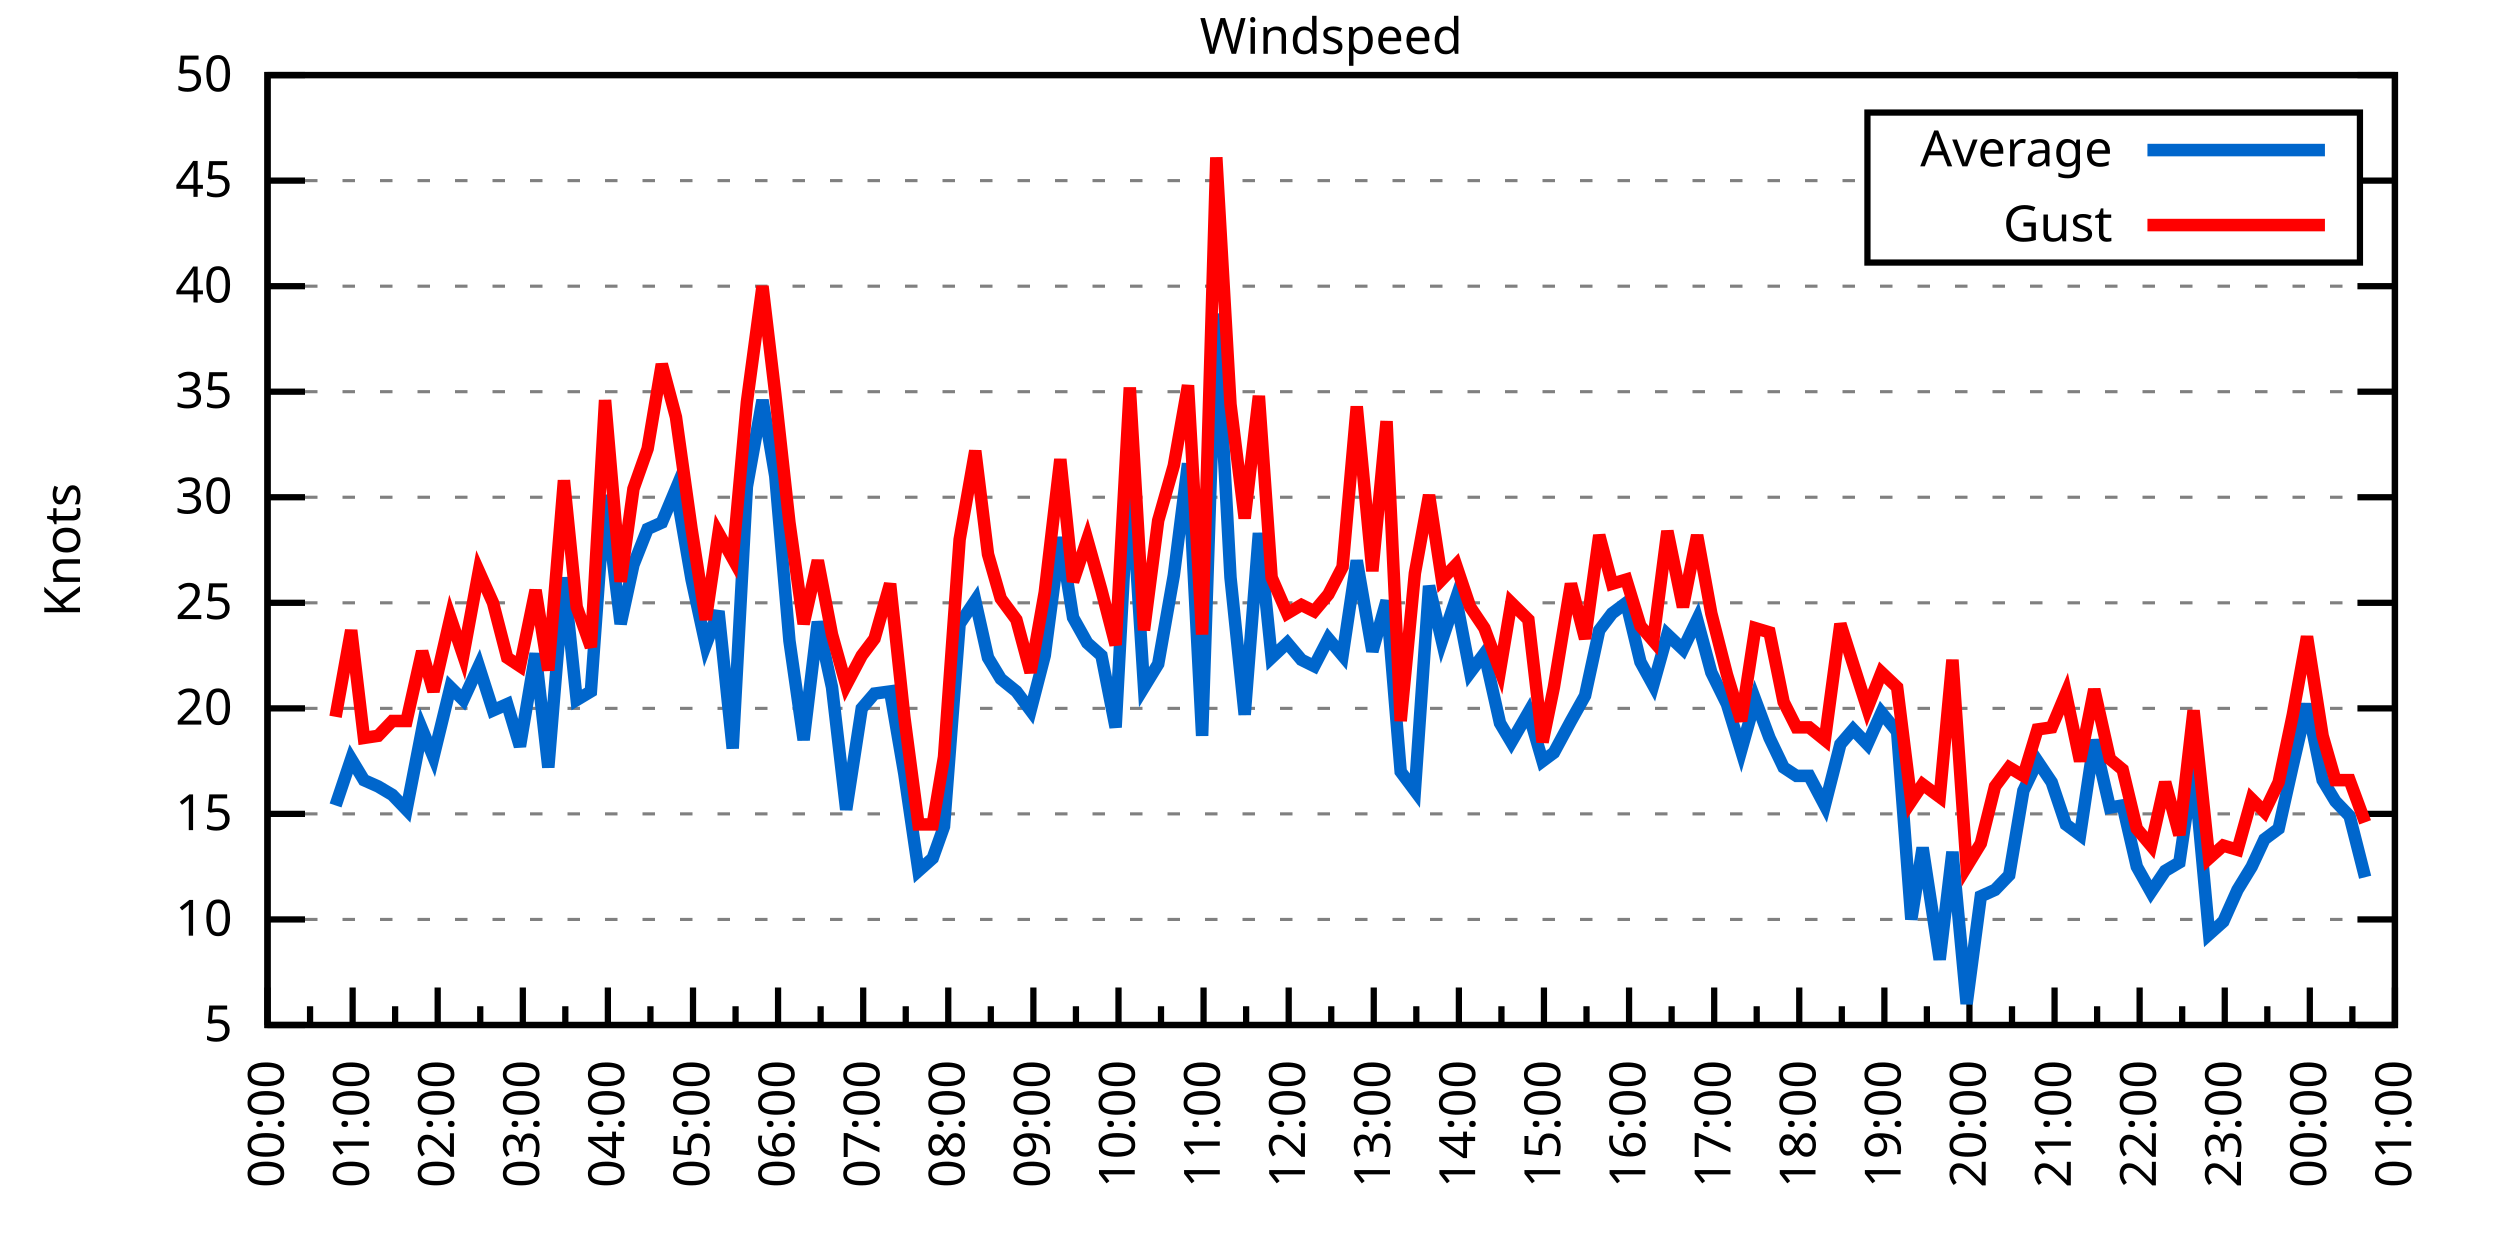
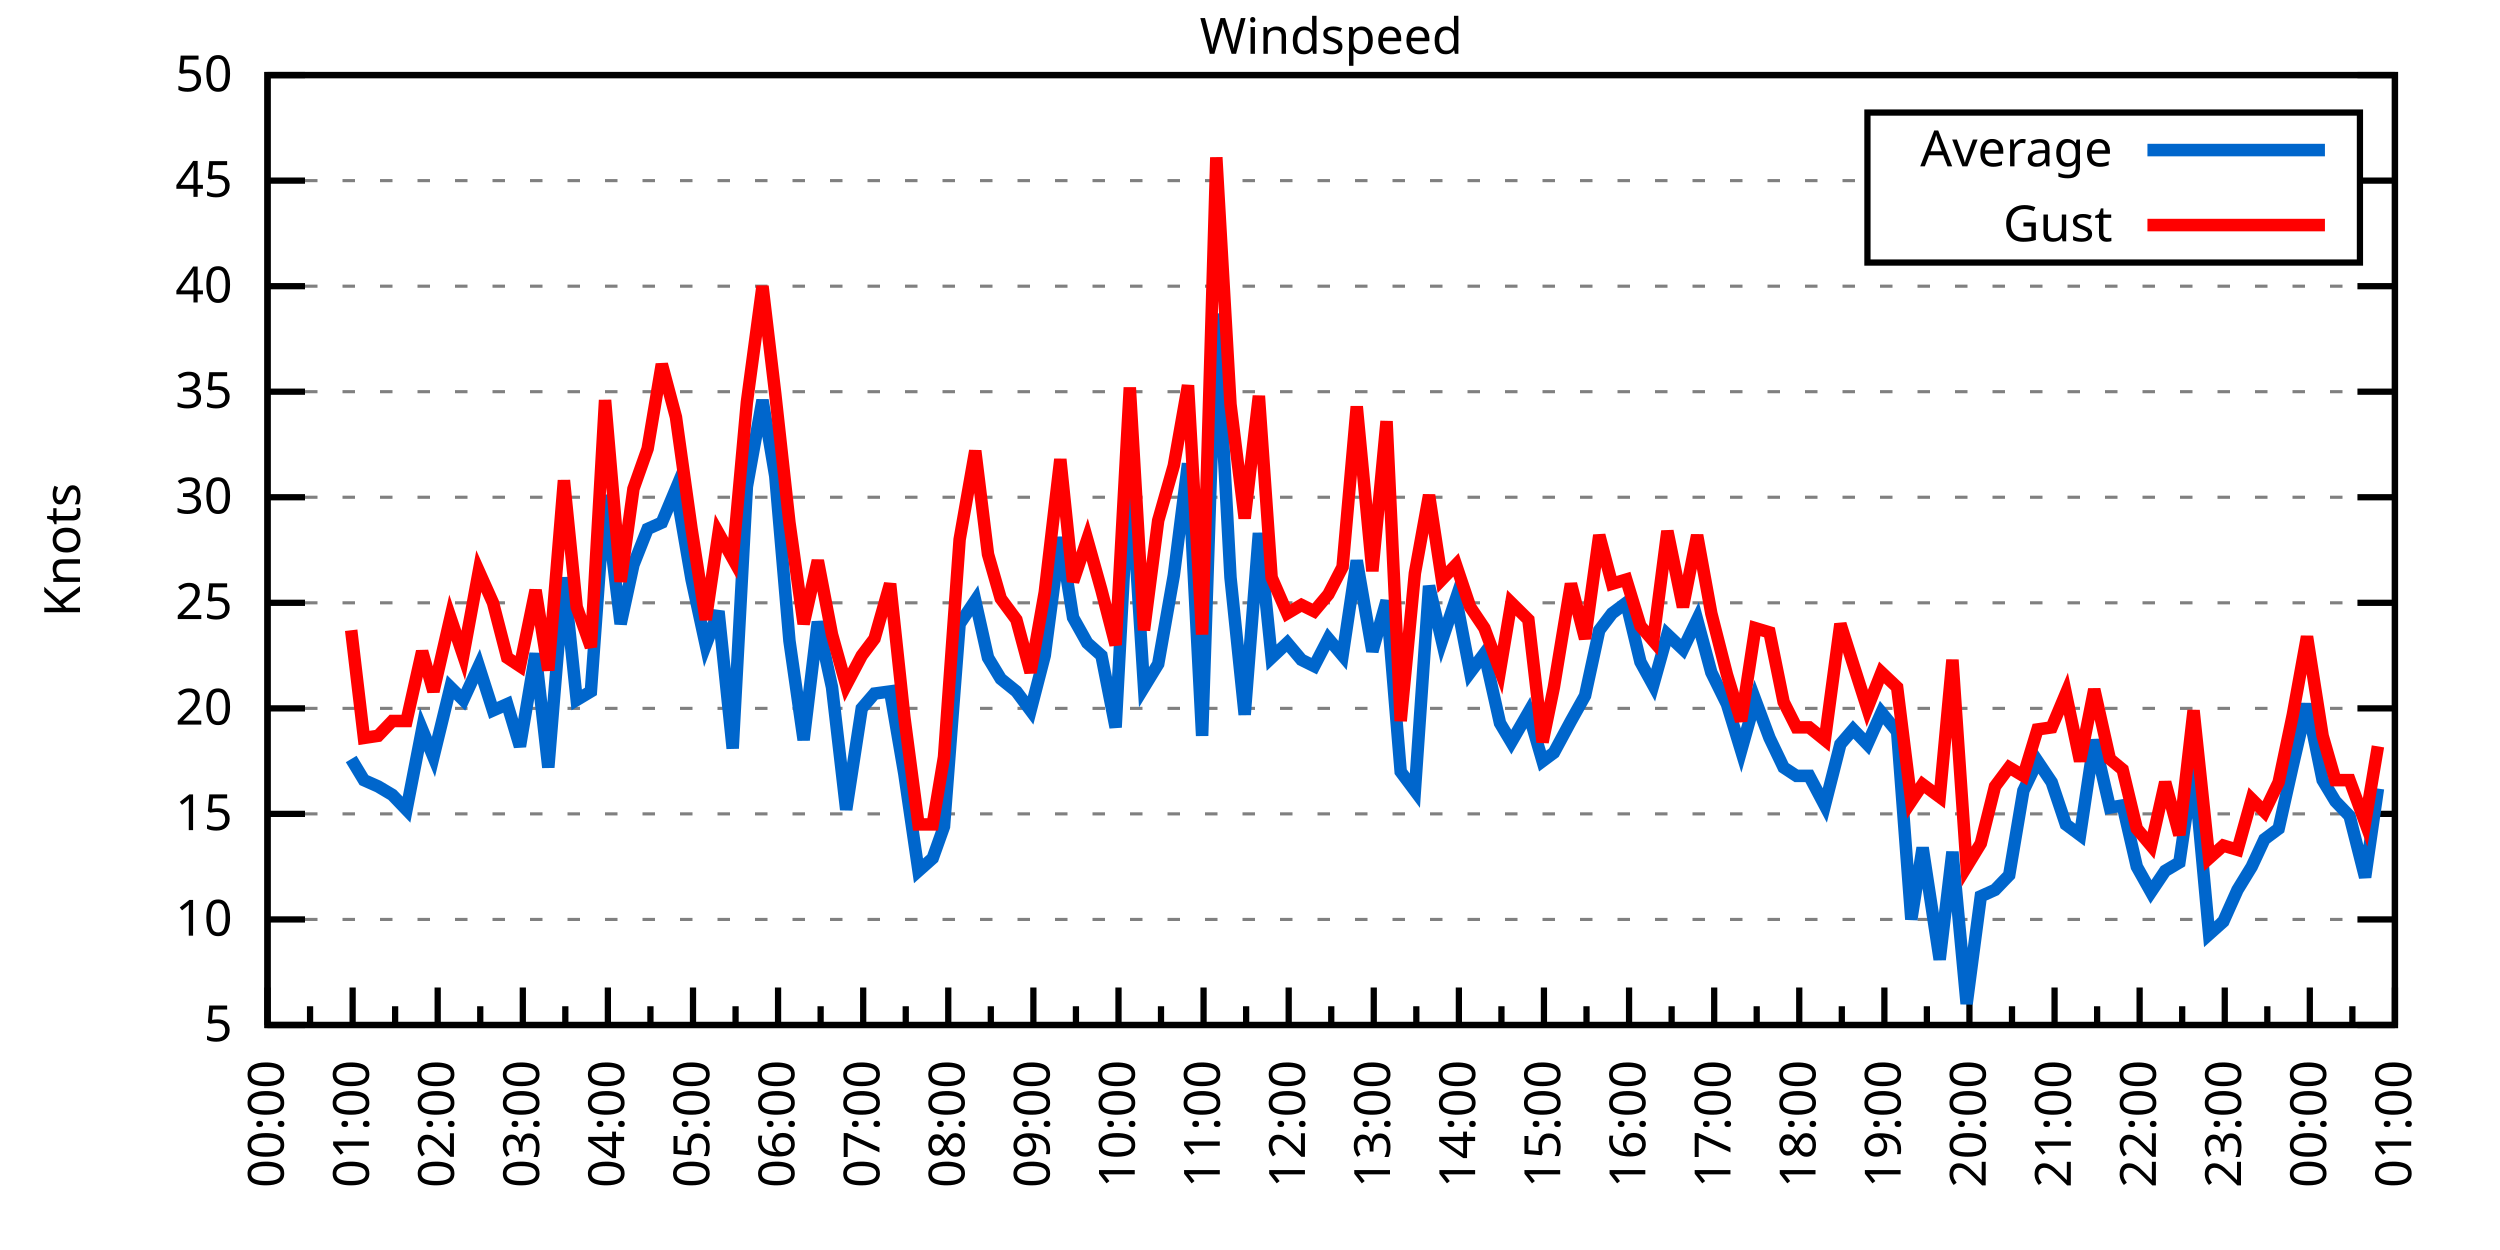
<svg xmlns="http://www.w3.org/2000/svg" xmlns:xlink="http://www.w3.org/1999/xlink" width="400" height="200" viewBox="0 0 400 200">
  <g id="gnuplot_canvas">
    <rect x="0" y="0" width="400" height="200" fill="none" />
    <defs>
      <circle id="gpDot" r="0.5" stroke-width="0.5" stroke="currentColor" />
      <path id="gpPt0" stroke-width="0.333" stroke="currentColor" d="M-1,0 h2 M0,-1 v2" />
      <path id="gpPt1" stroke-width="0.333" stroke="currentColor" d="M-1,-1 L1,1 M1,-1 L-1,1" />
      <path id="gpPt2" stroke-width="0.333" stroke="currentColor" d="M-1,0 L1,0 M0,-1 L0,1 M-1,-1 L1,1 M-1,1 L1,-1" />
      <rect id="gpPt3" stroke-width="0.333" stroke="currentColor" x="-1" y="-1" width="2" height="2" />
      <rect id="gpPt4" stroke-width="0.333" stroke="currentColor" fill="currentColor" x="-1" y="-1" width="2" height="2" />
      <circle id="gpPt5" stroke-width="0.333" stroke="currentColor" cx="0" cy="0" r="1" />
      <use xlink:href="#gpPt5" id="gpPt6" fill="currentColor" stroke="none" />
      <path id="gpPt7" stroke-width="0.333" stroke="currentColor" d="M0,-1.33 L-1.33,0.67 L1.33,0.67 z" />
      <use xlink:href="#gpPt7" id="gpPt8" fill="currentColor" stroke="none" />
      <use xlink:href="#gpPt7" id="gpPt9" stroke="currentColor" transform="rotate(180)" />
      <use xlink:href="#gpPt9" id="gpPt10" fill="currentColor" stroke="none" />
      <use xlink:href="#gpPt3" id="gpPt11" stroke="currentColor" transform="rotate(45)" />
      <use xlink:href="#gpPt11" id="gpPt12" fill="currentColor" stroke="none" />
      <path id="gpPt13" stroke-width="0.333" stroke="currentColor" d="M0,1.330 L1.265,0.411 L0.782,-1.067 L-0.782,-1.076 L-1.265,0.411 z" />
      <use xlink:href="#gpPt13" id="gpPt14" fill="currentColor" stroke="none" />
      <filter id="textbox" filterUnits="objectBoundingBox" x="0" y="0" height="1" width="1">
        <feFlood flood-color="white" flood-opacity="1" result="bgnd" />
        <feComposite in="SourceGraphic" in2="bgnd" operator="atop" />
      </filter>
      <filter id="greybox" filterUnits="objectBoundingBox" x="0" y="0" height="1" width="1">
        <feFlood flood-color="lightgrey" flood-opacity="1" result="grey" />
        <feComposite in="SourceGraphic" in2="grey" operator="atop" />
      </filter>
    </defs>
    <g fill="none" color="white" stroke="currentColor" stroke-width="1.00" stroke-linecap="butt" stroke-linejoin="miter">
</g>
    <g fill="none" color="black" stroke="currentColor" stroke-width="1.00" stroke-linecap="butt" stroke-linejoin="miter">
      <g stroke="none" shape-rendering="crispEdges">
        <polygon fill="rgb(255, 255, 255)" points="42.80,164.00 383.18,164.00 383.18,12.02 42.80,12.02 " />
      </g>
    </g>
    <g fill="none" color="black" stroke="currentColor" stroke-width="1.00" stroke-linecap="butt" stroke-linejoin="miter">
</g>
    <g fill="none" color="black" stroke="black" stroke-width="0.50" stroke-linecap="butt" stroke-linejoin="miter">
</g>
    <g fill="none" color="gray" stroke="currentColor" stroke-width="0.50" stroke-linecap="butt" stroke-linejoin="miter">
      <path stroke="gray" stroke-dasharray="2,4" class="gridline" d="M42.80,164.00 L383.19,164.00  " />
    </g>
    <g fill="none" color="gray" stroke="gray" stroke-width="1.00" stroke-linecap="butt" stroke-linejoin="miter">
</g>
    <g fill="none" color="black" stroke="currentColor" stroke-width="1.00" stroke-linecap="butt" stroke-linejoin="miter">
      <path stroke="black" d="M42.80,164.00 L48.80,164.00 M383.19,164.00 L377.19,164.00  " />
      <g transform="translate(37.20,166.60)" stroke="none" fill="black" font-family="Sans" font-size="8.00" text-anchor="end">
        <text>
          <tspan font-family="Sans"> 5</tspan>
        </text>
      </g>
    </g>
    <g fill="none" color="black" stroke="currentColor" stroke-width="1.00" stroke-linecap="butt" stroke-linejoin="miter">
</g>
    <g fill="none" color="black" stroke="black" stroke-width="0.50" stroke-linecap="butt" stroke-linejoin="miter">
</g>
    <g fill="none" color="gray" stroke="currentColor" stroke-width="0.50" stroke-linecap="butt" stroke-linejoin="miter">
      <path stroke="gray" stroke-dasharray="2,4" class="gridline" d="M42.80,147.11 L383.19,147.11  " />
    </g>
    <g fill="none" color="gray" stroke="gray" stroke-width="1.00" stroke-linecap="butt" stroke-linejoin="miter">
</g>
    <g fill="none" color="black" stroke="currentColor" stroke-width="1.00" stroke-linecap="butt" stroke-linejoin="miter">
      <path stroke="black" d="M42.80,147.11 L48.80,147.11 M383.19,147.11 L377.19,147.11  " />
      <g transform="translate(37.20,149.71)" stroke="none" fill="black" font-family="Sans" font-size="8.00" text-anchor="end">
        <text>
          <tspan font-family="Sans"> 10</tspan>
        </text>
      </g>
    </g>
    <g fill="none" color="black" stroke="currentColor" stroke-width="1.00" stroke-linecap="butt" stroke-linejoin="miter">
</g>
    <g fill="none" color="black" stroke="black" stroke-width="0.50" stroke-linecap="butt" stroke-linejoin="miter">
</g>
    <g fill="none" color="gray" stroke="currentColor" stroke-width="0.50" stroke-linecap="butt" stroke-linejoin="miter">
      <path stroke="gray" stroke-dasharray="2,4" class="gridline" d="M42.80,130.22 L383.19,130.22  " />
    </g>
    <g fill="none" color="gray" stroke="gray" stroke-width="1.00" stroke-linecap="butt" stroke-linejoin="miter">
</g>
    <g fill="none" color="black" stroke="currentColor" stroke-width="1.00" stroke-linecap="butt" stroke-linejoin="miter">
      <path stroke="black" d="M42.80,130.22 L48.80,130.22 M383.19,130.22 L377.19,130.22  " />
      <g transform="translate(37.20,132.82)" stroke="none" fill="black" font-family="Sans" font-size="8.00" text-anchor="end">
        <text>
          <tspan font-family="Sans"> 15</tspan>
        </text>
      </g>
    </g>
    <g fill="none" color="black" stroke="currentColor" stroke-width="1.00" stroke-linecap="butt" stroke-linejoin="miter">
</g>
    <g fill="none" color="black" stroke="black" stroke-width="0.50" stroke-linecap="butt" stroke-linejoin="miter">
</g>
    <g fill="none" color="gray" stroke="currentColor" stroke-width="0.50" stroke-linecap="butt" stroke-linejoin="miter">
      <path stroke="gray" stroke-dasharray="2,4" class="gridline" d="M42.80,113.34 L383.19,113.34  " />
    </g>
    <g fill="none" color="gray" stroke="gray" stroke-width="1.00" stroke-linecap="butt" stroke-linejoin="miter">
</g>
    <g fill="none" color="black" stroke="currentColor" stroke-width="1.00" stroke-linecap="butt" stroke-linejoin="miter">
      <path stroke="black" d="M42.80,113.34 L48.80,113.34 M383.19,113.34 L377.19,113.34  " />
      <g transform="translate(37.20,115.94)" stroke="none" fill="black" font-family="Sans" font-size="8.00" text-anchor="end">
        <text>
          <tspan font-family="Sans"> 20</tspan>
        </text>
      </g>
    </g>
    <g fill="none" color="black" stroke="currentColor" stroke-width="1.00" stroke-linecap="butt" stroke-linejoin="miter">
</g>
    <g fill="none" color="black" stroke="black" stroke-width="0.50" stroke-linecap="butt" stroke-linejoin="miter">
</g>
    <g fill="none" color="gray" stroke="currentColor" stroke-width="0.50" stroke-linecap="butt" stroke-linejoin="miter">
      <path stroke="gray" stroke-dasharray="2,4" class="gridline" d="M42.80,96.45 L383.19,96.45  " />
    </g>
    <g fill="none" color="gray" stroke="gray" stroke-width="1.00" stroke-linecap="butt" stroke-linejoin="miter">
</g>
    <g fill="none" color="black" stroke="currentColor" stroke-width="1.00" stroke-linecap="butt" stroke-linejoin="miter">
      <path stroke="black" d="M42.80,96.45 L48.80,96.45 M383.19,96.45 L377.19,96.45  " />
      <g transform="translate(37.20,99.05)" stroke="none" fill="black" font-family="Sans" font-size="8.00" text-anchor="end">
        <text>
          <tspan font-family="Sans"> 25</tspan>
        </text>
      </g>
    </g>
    <g fill="none" color="black" stroke="currentColor" stroke-width="1.00" stroke-linecap="butt" stroke-linejoin="miter">
</g>
    <g fill="none" color="black" stroke="black" stroke-width="0.50" stroke-linecap="butt" stroke-linejoin="miter">
</g>
    <g fill="none" color="gray" stroke="currentColor" stroke-width="0.50" stroke-linecap="butt" stroke-linejoin="miter">
      <path stroke="gray" stroke-dasharray="2,4" class="gridline" d="M42.80,79.56 L383.19,79.56  " />
    </g>
    <g fill="none" color="gray" stroke="gray" stroke-width="1.00" stroke-linecap="butt" stroke-linejoin="miter">
</g>
    <g fill="none" color="black" stroke="currentColor" stroke-width="1.00" stroke-linecap="butt" stroke-linejoin="miter">
      <path stroke="black" d="M42.80,79.56 L48.80,79.56 M383.19,79.56 L377.19,79.56  " />
      <g transform="translate(37.20,82.16)" stroke="none" fill="black" font-family="Sans" font-size="8.00" text-anchor="end">
        <text>
          <tspan font-family="Sans"> 30</tspan>
        </text>
      </g>
    </g>
    <g fill="none" color="black" stroke="currentColor" stroke-width="1.00" stroke-linecap="butt" stroke-linejoin="miter">
</g>
    <g fill="none" color="black" stroke="black" stroke-width="0.50" stroke-linecap="butt" stroke-linejoin="miter">
</g>
    <g fill="none" color="gray" stroke="currentColor" stroke-width="0.50" stroke-linecap="butt" stroke-linejoin="miter">
      <path stroke="gray" stroke-dasharray="2,4" class="gridline" d="M42.80,62.67 L383.19,62.67  " />
    </g>
    <g fill="none" color="gray" stroke="gray" stroke-width="1.00" stroke-linecap="butt" stroke-linejoin="miter">
</g>
    <g fill="none" color="black" stroke="currentColor" stroke-width="1.00" stroke-linecap="butt" stroke-linejoin="miter">
      <path stroke="black" d="M42.80,62.67 L48.80,62.67 M383.19,62.67 L377.19,62.67  " />
      <g transform="translate(37.20,65.27)" stroke="none" fill="black" font-family="Sans" font-size="8.00" text-anchor="end">
        <text>
          <tspan font-family="Sans"> 35</tspan>
        </text>
      </g>
    </g>
    <g fill="none" color="black" stroke="currentColor" stroke-width="1.00" stroke-linecap="butt" stroke-linejoin="miter">
</g>
    <g fill="none" color="black" stroke="black" stroke-width="0.50" stroke-linecap="butt" stroke-linejoin="miter">
</g>
    <g fill="none" color="gray" stroke="currentColor" stroke-width="0.50" stroke-linecap="butt" stroke-linejoin="miter">
      <path stroke="gray" stroke-dasharray="2,4" class="gridline" d="M42.80,45.79 L383.19,45.79  " />
    </g>
    <g fill="none" color="gray" stroke="gray" stroke-width="1.00" stroke-linecap="butt" stroke-linejoin="miter">
</g>
    <g fill="none" color="black" stroke="currentColor" stroke-width="1.00" stroke-linecap="butt" stroke-linejoin="miter">
      <path stroke="black" d="M42.80,45.79 L48.80,45.79 M383.19,45.79 L377.19,45.79  " />
      <g transform="translate(37.20,48.39)" stroke="none" fill="black" font-family="Sans" font-size="8.00" text-anchor="end">
        <text>
          <tspan font-family="Sans"> 40</tspan>
        </text>
      </g>
    </g>
    <g fill="none" color="black" stroke="currentColor" stroke-width="1.00" stroke-linecap="butt" stroke-linejoin="miter">
</g>
    <g fill="none" color="black" stroke="black" stroke-width="0.50" stroke-linecap="butt" stroke-linejoin="miter">
</g>
    <g fill="none" color="gray" stroke="currentColor" stroke-width="0.50" stroke-linecap="butt" stroke-linejoin="miter">
      <path stroke="gray" stroke-dasharray="2,4" class="gridline" d="M42.80,28.90 L298.79,28.90 M377.59,28.90 L383.19,28.90  " />
    </g>
    <g fill="none" color="gray" stroke="gray" stroke-width="1.00" stroke-linecap="butt" stroke-linejoin="miter">
</g>
    <g fill="none" color="black" stroke="currentColor" stroke-width="1.00" stroke-linecap="butt" stroke-linejoin="miter">
      <path stroke="black" d="M42.80,28.90 L48.80,28.90 M383.19,28.90 L377.19,28.90  " />
      <g transform="translate(37.20,31.50)" stroke="none" fill="black" font-family="Sans" font-size="8.00" text-anchor="end">
        <text>
          <tspan font-family="Sans"> 45</tspan>
        </text>
      </g>
    </g>
    <g fill="none" color="black" stroke="currentColor" stroke-width="1.00" stroke-linecap="butt" stroke-linejoin="miter">
</g>
    <g fill="none" color="black" stroke="black" stroke-width="0.50" stroke-linecap="butt" stroke-linejoin="miter">
</g>
    <g fill="none" color="gray" stroke="currentColor" stroke-width="0.50" stroke-linecap="butt" stroke-linejoin="miter">
      <path stroke="gray" stroke-dasharray="2,4" class="gridline" d="M42.80,12.01 L383.19,12.01  " />
    </g>
    <g fill="none" color="gray" stroke="gray" stroke-width="1.00" stroke-linecap="butt" stroke-linejoin="miter">
</g>
    <g fill="none" color="black" stroke="currentColor" stroke-width="1.00" stroke-linecap="butt" stroke-linejoin="miter">
      <path stroke="black" d="M42.80,12.01 L48.80,12.01 M383.19,12.01 L377.19,12.01  " />
      <g transform="translate(37.20,14.61)" stroke="none" fill="black" font-family="Sans" font-size="8.00" text-anchor="end">
        <text>
          <tspan font-family="Sans"> 50</tspan>
        </text>
      </g>
    </g>
    <g fill="none" color="black" stroke="currentColor" stroke-width="1.00" stroke-linecap="butt" stroke-linejoin="miter">
      <path stroke="black" d="M42.80,164.00 L42.80,158.00  " />
      <g transform="translate(45.40,169.60) rotate(270)" stroke="none" fill="black" font-family="Sans" font-size="8.00" text-anchor="end">
        <text>
          <tspan font-family="Sans">00:00</tspan>
        </text>
      </g>
    </g>
    <g fill="none" color="black" stroke="currentColor" stroke-width="1.00" stroke-linecap="butt" stroke-linejoin="miter">
      <path stroke="black" d="M49.61,164.00 L49.61,161.00 M56.42,164.00 L56.42,158.00  " />
      <g transform="translate(59.02,169.60) rotate(270)" stroke="none" fill="black" font-family="Sans" font-size="8.00" text-anchor="end">
        <text>
          <tspan font-family="Sans">01:00</tspan>
        </text>
      </g>
    </g>
    <g fill="none" color="black" stroke="currentColor" stroke-width="1.00" stroke-linecap="butt" stroke-linejoin="miter">
      <path stroke="black" d="M63.22,164.00 L63.22,161.00 M70.03,164.00 L70.03,158.00  " />
      <g transform="translate(72.63,169.60) rotate(270)" stroke="none" fill="black" font-family="Sans" font-size="8.00" text-anchor="end">
        <text>
          <tspan font-family="Sans">02:00</tspan>
        </text>
      </g>
    </g>
    <g fill="none" color="black" stroke="currentColor" stroke-width="1.00" stroke-linecap="butt" stroke-linejoin="miter">
      <path stroke="black" d="M76.84,164.00 L76.84,161.00 M83.65,164.00 L83.65,158.00  " />
      <g transform="translate(86.25,169.60) rotate(270)" stroke="none" fill="black" font-family="Sans" font-size="8.00" text-anchor="end">
        <text>
          <tspan font-family="Sans">03:00</tspan>
        </text>
      </g>
    </g>
    <g fill="none" color="black" stroke="currentColor" stroke-width="1.00" stroke-linecap="butt" stroke-linejoin="miter">
      <path stroke="black" d="M90.45,164.00 L90.45,161.00 M97.26,164.00 L97.26,158.00  " />
      <g transform="translate(99.86,169.60) rotate(270)" stroke="none" fill="black" font-family="Sans" font-size="8.00" text-anchor="end">
        <text>
          <tspan font-family="Sans">04:00</tspan>
        </text>
      </g>
    </g>
    <g fill="none" color="black" stroke="currentColor" stroke-width="1.00" stroke-linecap="butt" stroke-linejoin="miter">
      <path stroke="black" d="M104.07,164.00 L104.07,161.00 M110.88,164.00 L110.88,158.00  " />
      <g transform="translate(113.48,169.60) rotate(270)" stroke="none" fill="black" font-family="Sans" font-size="8.00" text-anchor="end">
        <text>
          <tspan font-family="Sans">05:00</tspan>
        </text>
      </g>
    </g>
    <g fill="none" color="black" stroke="currentColor" stroke-width="1.00" stroke-linecap="butt" stroke-linejoin="miter">
      <path stroke="black" d="M117.69,164.00 L117.69,161.00 M124.49,164.00 L124.49,158.00  " />
      <g transform="translate(127.09,169.60) rotate(270)" stroke="none" fill="black" font-family="Sans" font-size="8.00" text-anchor="end">
        <text>
          <tspan font-family="Sans">06:00</tspan>
        </text>
      </g>
    </g>
    <g fill="none" color="black" stroke="currentColor" stroke-width="1.00" stroke-linecap="butt" stroke-linejoin="miter">
      <path stroke="black" d="M131.30,164.00 L131.30,161.00 M138.11,164.00 L138.11,158.00  " />
      <g transform="translate(140.71,169.60) rotate(270)" stroke="none" fill="black" font-family="Sans" font-size="8.00" text-anchor="end">
        <text>
          <tspan font-family="Sans">07:00</tspan>
        </text>
      </g>
    </g>
    <g fill="none" color="black" stroke="currentColor" stroke-width="1.00" stroke-linecap="butt" stroke-linejoin="miter">
      <path stroke="black" d="M144.92,164.00 L144.92,161.00 M151.72,164.00 L151.72,158.00  " />
      <g transform="translate(154.32,169.60) rotate(270)" stroke="none" fill="black" font-family="Sans" font-size="8.00" text-anchor="end">
        <text>
          <tspan font-family="Sans">08:00</tspan>
        </text>
      </g>
    </g>
    <g fill="none" color="black" stroke="currentColor" stroke-width="1.00" stroke-linecap="butt" stroke-linejoin="miter">
      <path stroke="black" d="M158.53,164.00 L158.53,161.00 M165.34,164.00 L165.34,158.00  " />
      <g transform="translate(167.94,169.60) rotate(270)" stroke="none" fill="black" font-family="Sans" font-size="8.00" text-anchor="end">
        <text>
          <tspan font-family="Sans">09:00</tspan>
        </text>
      </g>
    </g>
    <g fill="none" color="black" stroke="currentColor" stroke-width="1.00" stroke-linecap="butt" stroke-linejoin="miter">
      <path stroke="black" d="M172.15,164.00 L172.15,161.00 M178.96,164.00 L178.96,158.00  " />
      <g transform="translate(181.56,169.60) rotate(270)" stroke="none" fill="black" font-family="Sans" font-size="8.00" text-anchor="end">
        <text>
          <tspan font-family="Sans">10:00</tspan>
        </text>
      </g>
    </g>
    <g fill="none" color="black" stroke="currentColor" stroke-width="1.00" stroke-linecap="butt" stroke-linejoin="miter">
      <path stroke="black" d="M185.76,164.00 L185.76,161.00 M192.57,164.00 L192.57,158.00  " />
      <g transform="translate(195.17,169.60) rotate(270)" stroke="none" fill="black" font-family="Sans" font-size="8.00" text-anchor="end">
        <text>
          <tspan font-family="Sans">11:00</tspan>
        </text>
      </g>
    </g>
    <g fill="none" color="black" stroke="currentColor" stroke-width="1.00" stroke-linecap="butt" stroke-linejoin="miter">
      <path stroke="black" d="M199.38,164.00 L199.38,161.00 M206.19,164.00 L206.19,158.00  " />
      <g transform="translate(208.79,169.60) rotate(270)" stroke="none" fill="black" font-family="Sans" font-size="8.00" text-anchor="end">
        <text>
          <tspan font-family="Sans">12:00</tspan>
        </text>
      </g>
    </g>
    <g fill="none" color="black" stroke="currentColor" stroke-width="1.00" stroke-linecap="butt" stroke-linejoin="miter">
      <path stroke="black" d="M213.00,164.00 L213.00,161.00 M219.80,164.00 L219.80,158.00  " />
      <g transform="translate(222.40,169.60) rotate(270)" stroke="none" fill="black" font-family="Sans" font-size="8.00" text-anchor="end">
        <text>
          <tspan font-family="Sans">13:00</tspan>
        </text>
      </g>
    </g>
    <g fill="none" color="black" stroke="currentColor" stroke-width="1.00" stroke-linecap="butt" stroke-linejoin="miter">
      <path stroke="black" d="M226.61,164.00 L226.61,161.00 M233.42,164.00 L233.42,158.00  " />
      <g transform="translate(236.02,169.60) rotate(270)" stroke="none" fill="black" font-family="Sans" font-size="8.00" text-anchor="end">
        <text>
          <tspan font-family="Sans">14:00</tspan>
        </text>
      </g>
    </g>
    <g fill="none" color="black" stroke="currentColor" stroke-width="1.00" stroke-linecap="butt" stroke-linejoin="miter">
      <path stroke="black" d="M240.23,164.00 L240.23,161.00 M247.03,164.00 L247.03,158.00  " />
      <g transform="translate(249.63,169.60) rotate(270)" stroke="none" fill="black" font-family="Sans" font-size="8.00" text-anchor="end">
        <text>
          <tspan font-family="Sans">15:00</tspan>
        </text>
      </g>
    </g>
    <g fill="none" color="black" stroke="currentColor" stroke-width="1.00" stroke-linecap="butt" stroke-linejoin="miter">
      <path stroke="black" d="M253.84,164.00 L253.84,161.00 M260.65,164.00 L260.65,158.00  " />
      <g transform="translate(263.25,169.60) rotate(270)" stroke="none" fill="black" font-family="Sans" font-size="8.00" text-anchor="end">
        <text>
          <tspan font-family="Sans">16:00</tspan>
        </text>
      </g>
    </g>
    <g fill="none" color="black" stroke="currentColor" stroke-width="1.00" stroke-linecap="butt" stroke-linejoin="miter">
      <path stroke="black" d="M267.46,164.00 L267.46,161.00 M274.27,164.00 L274.27,158.00  " />
      <g transform="translate(276.87,169.60) rotate(270)" stroke="none" fill="black" font-family="Sans" font-size="8.00" text-anchor="end">
        <text>
          <tspan font-family="Sans">17:00</tspan>
        </text>
      </g>
    </g>
    <g fill="none" color="black" stroke="currentColor" stroke-width="1.00" stroke-linecap="butt" stroke-linejoin="miter">
      <path stroke="black" d="M281.07,164.00 L281.07,161.00 M287.88,164.00 L287.88,158.00  " />
      <g transform="translate(290.48,169.60) rotate(270)" stroke="none" fill="black" font-family="Sans" font-size="8.00" text-anchor="end">
        <text>
          <tspan font-family="Sans">18:00</tspan>
        </text>
      </g>
    </g>
    <g fill="none" color="black" stroke="currentColor" stroke-width="1.00" stroke-linecap="butt" stroke-linejoin="miter">
      <path stroke="black" d="M294.69,164.00 L294.69,161.00 M301.50,164.00 L301.50,158.00  " />
      <g transform="translate(304.10,169.60) rotate(270)" stroke="none" fill="black" font-family="Sans" font-size="8.00" text-anchor="end">
        <text>
          <tspan font-family="Sans">19:00</tspan>
        </text>
      </g>
    </g>
    <g fill="none" color="black" stroke="currentColor" stroke-width="1.00" stroke-linecap="butt" stroke-linejoin="miter">
      <path stroke="black" d="M308.30,164.00 L308.30,161.00 M315.11,164.00 L315.11,158.00  " />
      <g transform="translate(317.71,169.60) rotate(270)" stroke="none" fill="black" font-family="Sans" font-size="8.00" text-anchor="end">
        <text>
          <tspan font-family="Sans">20:00</tspan>
        </text>
      </g>
    </g>
    <g fill="none" color="black" stroke="currentColor" stroke-width="1.00" stroke-linecap="butt" stroke-linejoin="miter">
      <path stroke="black" d="M321.92,164.00 L321.92,161.00 M328.73,164.00 L328.73,158.00  " />
      <g transform="translate(331.33,169.60) rotate(270)" stroke="none" fill="black" font-family="Sans" font-size="8.00" text-anchor="end">
        <text>
          <tspan font-family="Sans">21:00</tspan>
        </text>
      </g>
    </g>
    <g fill="none" color="black" stroke="currentColor" stroke-width="1.00" stroke-linecap="butt" stroke-linejoin="miter">
      <path stroke="black" d="M335.54,164.00 L335.54,161.00 M342.34,164.00 L342.34,158.00  " />
      <g transform="translate(344.94,169.60) rotate(270)" stroke="none" fill="black" font-family="Sans" font-size="8.00" text-anchor="end">
        <text>
          <tspan font-family="Sans">22:00</tspan>
        </text>
      </g>
    </g>
    <g fill="none" color="black" stroke="currentColor" stroke-width="1.00" stroke-linecap="butt" stroke-linejoin="miter">
      <path stroke="black" d="M349.15,164.00 L349.15,161.00 M355.96,164.00 L355.96,158.00  " />
      <g transform="translate(358.56,169.60) rotate(270)" stroke="none" fill="black" font-family="Sans" font-size="8.00" text-anchor="end">
        <text>
          <tspan font-family="Sans">23:00</tspan>
        </text>
      </g>
    </g>
    <g fill="none" color="black" stroke="currentColor" stroke-width="1.00" stroke-linecap="butt" stroke-linejoin="miter">
      <path stroke="black" d="M362.77,164.00 L362.77,161.00 M369.57,164.00 L369.57,158.00  " />
      <g transform="translate(372.17,169.60) rotate(270)" stroke="none" fill="black" font-family="Sans" font-size="8.00" text-anchor="end">
        <text>
          <tspan font-family="Sans">00:00</tspan>
        </text>
      </g>
    </g>
    <g fill="none" color="black" stroke="currentColor" stroke-width="1.00" stroke-linecap="butt" stroke-linejoin="miter">
      <path stroke="black" d="M376.38,164.00 L376.38,161.00 M383.19,164.00 L383.19,158.00  " />
      <g transform="translate(385.79,169.60) rotate(270)" stroke="none" fill="black" font-family="Sans" font-size="8.00" text-anchor="end">
        <text>
          <tspan font-family="Sans">01:00</tspan>
        </text>
      </g>
    </g>
    <g fill="none" color="black" stroke="currentColor" stroke-width="1.00" stroke-linecap="butt" stroke-linejoin="miter">
</g>
    <g fill="none" color="black" stroke="currentColor" stroke-width="1.00" stroke-linecap="butt" stroke-linejoin="miter">
      <path stroke="black" d="M42.80,12.01 L42.80,164.00 L383.19,164.00 L383.19,12.01 L42.80,12.01 Z  " />
    </g>
    <g fill="none" color="black" stroke="currentColor" stroke-width="1.00" stroke-linecap="butt" stroke-linejoin="miter">
      <g transform="translate(12.80,88.01) rotate(270)" stroke="none" fill="black" font-family="Sans" font-size="8.00" text-anchor="middle">
        <text>
          <tspan font-family="Sans">Knots</tspan>
        </text>
      </g>
    </g>
    <g fill="none" color="black" stroke="currentColor" stroke-width="1.00" stroke-linecap="butt" stroke-linejoin="miter">
</g>
    <g fill="none" color="black" stroke="currentColor" stroke-width="1.00" stroke-linecap="butt" stroke-linejoin="miter">
      <path stroke="black" d="M298.79,42.01 L298.79,18.01 L377.59,18.01 L377.59,42.01 L298.79,42.01 Z  " />
    </g>
    <g id="Windspeed_plot_1">
      <g fill="none" color="white" stroke="black" stroke-width="2.00" stroke-linecap="butt" stroke-linejoin="miter">
</g>
      <g fill="none" color="black" stroke="currentColor" stroke-width="2.00" stroke-linecap="butt" stroke-linejoin="miter">
        <g transform="translate(337.99,26.61)" stroke="none" fill="black" font-family="Sans" font-size="8.00" text-anchor="end">
          <text>
            <tspan font-family="Sans">Average</tspan>
          </text>
        </g>
      </g>
      <g fill="none" color="black" stroke="currentColor" stroke-width="2.00" stroke-linecap="butt" stroke-linejoin="miter">
-         <path stroke="rgb(  0, 102, 204)" d="M343.59,24.01 L371.99,24.01 M53.69,128.87 L56.19,121.44 L58.23,124.82 L60.50,125.83 L62.77,127.18 L65.04,129.55   L67.54,116.71 L69.35,121.11 L72.07,109.96 L74.12,111.99 L76.61,106.58 L78.88,113.67 L81.15,112.66 L83.19,119.42   L85.69,104.56 L87.73,122.79 L90.23,92.40 L92.27,111.99 L94.54,110.63 L96.81,79.22 L99.30,99.83 L101.35,90.37   L103.62,84.63 L105.89,83.61 L108.15,78.21 L110.65,92.73 L112.92,103.20 L114.96,97.80 L117.23,119.75 L119.50,77.87   L122.00,64.02 L124.04,76.18 L126.31,102.53 L128.58,118.40 L130.85,99.49 L133.12,109.96 L135.39,129.55 L137.88,113.34   L139.92,110.97 L142.42,110.63 L144.69,123.81 L146.96,139.34 L149.23,137.32 L151.04,132.25 L153.54,99.83 L156.04,96.11   L158.08,105.23 L160.12,108.61 L162.62,110.63 L164.89,113.67 L167.16,104.89 L169.65,85.98 L171.69,98.81 L173.96,102.87   L176.23,104.89 L178.50,116.38 L180.77,73.82 L183.04,109.96 L185.31,106.24 L187.81,92.06 L190.08,74.16 L192.34,117.73   L194.61,50.18 L196.88,92.40 L199.15,114.35 L201.42,85.30 L203.46,105.23 L205.96,102.87 L208.23,105.57 L210.27,106.58   L212.54,102.19 L214.81,104.89 L217.08,89.69 L219.58,104.22 L221.85,96.11 L224.11,123.47 L226.38,126.51 L228.65,93.75   L230.70,102.53 L232.96,95.77 L235.23,107.59 L237.50,104.56 L240.00,115.70 L241.81,118.74 L244.54,114.01 L246.81,121.78   L248.62,120.43 L251.35,115.36 L253.61,111.31 L255.88,100.84 L257.93,98.14 L260.20,96.45 L262.47,105.91 L264.51,109.62   L266.78,101.52 L269.27,103.88 L271.54,99.15 L273.81,107.59 L276.31,112.66 L278.58,120.09 L280.85,111.99 L283.12,118.07   L285.38,122.79 L287.43,124.14 L289.47,124.14 L291.97,128.87 L294.46,119.08 L296.50,116.71 L298.77,119.08 L301.04,114.01   L303.54,117.05 L305.81,147.11 L307.62,135.63 L310.35,153.53 L312.39,136.30 L314.66,160.62 L316.93,143.40 L319.20,142.38   L321.47,140.02 L323.74,126.51 L326.00,121.78 L328.27,125.16 L330.54,131.91 L332.81,133.60 L335.08,118.40 L337.58,129.21   L339.62,128.87 L341.89,138.67 L344.16,142.72 L346.43,139.34 L348.70,137.99 L350.97,122.46 L353.46,149.48 L355.73,147.45   L358.00,142.38 L360.27,138.67 L362.31,134.28 L364.58,132.59 L366.85,122.46 L369.12,112.66 L371.62,124.82 L373.66,128.20   L375.93,130.56 L378.42,140.36  " />
+         <path stroke="rgb(  0, 102, 204)" d="M343.59,24.01 L371.99,24.01 M56.19,121.44 L58.23,124.82 L60.50,125.83 L62.77,127.18 L65.04,129.55 L67.54,116.71   L69.35,121.11 L72.07,109.96 L74.12,111.99 L76.61,106.58 L78.88,113.67 L81.15,112.66 L83.19,119.42 L85.69,104.56   L87.73,122.79 L90.23,92.40 L92.27,111.99 L94.54,110.63 L96.81,79.22 L99.30,99.83 L101.35,90.37 L103.62,84.63   L105.89,83.61 L108.15,78.21 L110.65,92.73 L112.92,103.20 L114.96,97.80 L117.23,119.75 L119.50,77.87 L122.00,64.02   L124.04,76.18 L126.31,102.53 L128.58,118.40 L130.85,99.49 L133.12,109.96 L135.39,129.55 L137.88,113.34 L139.92,110.97   L142.42,110.63 L144.69,123.81 L146.96,139.34 L149.23,137.32 L151.04,132.25 L153.54,99.83 L156.04,96.11 L158.08,105.23   L160.12,108.61 L162.62,110.63 L164.89,113.67 L167.16,104.89 L169.65,85.98 L171.69,98.81 L173.96,102.87 L176.23,104.89   L178.50,116.38 L180.77,73.82 L183.04,109.96 L185.31,106.24 L187.81,92.06 L190.08,74.16 L192.34,117.73 L194.61,50.18   L196.88,92.40 L199.15,114.35 L201.42,85.30 L203.46,105.23 L205.96,102.87 L208.23,105.57 L210.27,106.58 L212.54,102.19   L214.81,104.89 L217.08,89.69 L219.58,104.22 L221.85,96.11 L224.11,123.47 L226.38,126.51 L228.65,93.75 L230.70,102.53   L232.96,95.77 L235.23,107.59 L237.50,104.56 L240.00,115.70 L241.81,118.74 L244.54,114.01 L246.81,121.78 L248.62,120.43   L251.35,115.36 L253.61,111.31 L255.88,100.84 L257.93,98.14 L260.20,96.45 L262.47,105.91 L264.51,109.62 L266.78,101.52   L269.27,103.88 L271.54,99.15 L273.81,107.59 L276.31,112.66 L278.58,120.09 L280.85,111.99 L283.12,118.07 L285.38,122.79   L287.43,124.14 L289.47,124.14 L291.97,128.87 L294.46,119.08 L296.50,116.71 L298.77,119.08 L301.04,114.01 L303.54,117.05   L305.81,147.11 L307.62,135.63 L310.35,153.53 L312.39,136.30 L314.66,160.62 L316.93,143.40 L319.20,142.38 L321.47,140.02   L323.74,126.51 L326.00,121.78 L328.27,125.16 L330.54,131.91 L332.81,133.60 L335.08,118.40 L337.58,129.21 L339.62,128.87   L341.89,138.67 L344.16,142.72 L346.43,139.34 L348.70,137.99 L350.97,122.46 L353.46,149.48 L355.73,147.45 L358.00,142.38   L360.27,138.67 L362.31,134.28 L364.58,132.59 L366.85,122.46 L369.12,112.66 L371.62,124.82 L373.66,128.20 L375.93,130.56   L378.42,140.36 L380.47,126.17  " />
      </g>
    </g>
    <g id="Windspeed_plot_2">
      <g fill="none" color="black" stroke="currentColor" stroke-width="2.00" stroke-linecap="butt" stroke-linejoin="miter">
        <g transform="translate(337.99,38.61)" stroke="none" fill="black" font-family="Sans" font-size="8.00" text-anchor="end">
          <text>
            <tspan font-family="Sans">Gust</tspan>
          </text>
        </g>
      </g>
      <g fill="none" color="black" stroke="currentColor" stroke-width="2.00" stroke-linecap="butt" stroke-linejoin="miter">
-         <path stroke="rgb(255,   0,   0)" d="M343.59,36.01 L371.99,36.01 M53.69,114.69 L56.19,100.84 L58.23,118.07 L60.50,117.73 L62.77,115.36 L65.04,115.36   L67.54,104.22 L69.35,110.63 L72.07,98.81 L74.12,104.89 L76.61,91.38 L78.88,96.45 L81.15,105.23 L83.19,106.58   L85.69,94.42 L87.73,107.26 L90.23,76.86 L92.27,97.12 L94.54,103.54 L96.81,64.02 L99.30,93.07 L101.35,78.21   L103.62,71.79 L105.89,58.28 L108.15,66.73 L110.65,84.63 L112.92,99.15 L114.96,85.30 L117.23,89.36 L119.50,64.36   L122.00,45.79 L124.04,63.01 L126.31,83.61 L128.58,99.83 L130.85,89.69 L133.12,101.52 L135.39,109.62 L137.88,104.89   L139.92,102.19 L142.42,93.41 L144.69,114.69 L146.96,131.91 L149.23,131.91 L151.04,121.11 L153.54,86.32 L156.04,72.13   L158.08,88.68 L160.12,95.77 L162.62,99.15 L164.89,107.59 L167.16,94.76 L169.65,73.48 L171.69,93.07 L173.96,86.32   L176.23,94.42 L178.50,103.20 L180.77,62.00 L183.04,100.84 L185.31,83.28 L187.81,74.49 L190.08,61.66 L192.34,101.52   L194.61,25.18 L196.88,64.70 L199.15,82.94 L201.42,63.35 L203.46,92.40 L205.96,98.14 L208.23,96.79 L210.27,97.80   L212.54,95.10 L214.81,90.71 L217.08,65.04 L219.58,91.38 L221.85,67.40 L224.11,115.36 L226.38,91.72 L228.65,79.22   L230.70,92.73 L232.96,90.37 L235.23,97.12 L237.50,100.50 L240.00,107.26 L241.81,96.45 L244.54,99.15 L246.81,118.74   L248.62,109.96 L251.35,93.41 L253.61,102.19 L255.88,85.64 L257.93,93.41 L260.20,92.73 L262.47,100.16 L264.51,102.53   L266.78,84.97 L269.27,97.12 L271.54,85.64 L273.81,98.14 L276.31,107.93 L278.58,115.36 L280.85,100.50 L283.12,101.18   L285.38,112.32 L287.43,116.38 L289.47,116.38 L291.97,118.40 L294.46,99.83 L296.50,106.24 L298.77,113.34 L301.04,107.59   L303.54,109.96 L305.81,128.20 L307.62,125.50 L310.35,127.52 L312.39,105.57 L314.66,138.67 L316.93,134.95 L319.20,125.83   L321.47,122.79 L323.74,124.14 L326.00,116.71 L328.27,116.38 L330.54,110.97 L332.81,121.78 L335.08,110.30 L337.58,121.44   L339.62,123.13 L341.89,132.59 L344.16,135.29 L346.43,125.16 L348.70,133.60 L350.97,113.67 L353.46,137.32 L355.73,135.29   L358.00,135.97 L360.27,127.86 L362.31,129.89 L364.58,125.16 L366.85,114.35 L369.12,101.85 L371.62,117.73 L373.66,124.82   L375.93,124.82 L378.42,131.58  " />
+         <path stroke="rgb(255,   0,   0)" d="M343.59,36.01 L371.99,36.01 M56.19,100.84 L58.23,118.07 L60.50,117.73 L62.77,115.36 L65.04,115.36 L67.54,104.22   L69.35,110.63 L72.07,98.81 L74.12,104.89 L76.61,91.38 L78.88,96.45 L81.15,105.23 L83.19,106.58 L85.69,94.42   L87.73,107.26 L90.23,76.86 L92.27,97.12 L94.54,103.54 L96.81,64.02 L99.30,93.07 L101.35,78.21 L103.62,71.79   L105.89,58.28 L108.15,66.73 L110.65,84.63 L112.92,99.15 L114.96,85.30 L117.23,89.36 L119.50,64.36 L122.00,45.79   L124.04,63.01 L126.31,83.61 L128.58,99.83 L130.85,89.69 L133.12,101.52 L135.39,109.62 L137.88,104.89 L139.92,102.19   L142.42,93.41 L144.69,114.69 L146.96,131.91 L149.23,131.91 L151.04,121.11 L153.54,86.32 L156.04,72.13 L158.08,88.68   L160.12,95.77 L162.62,99.15 L164.89,107.59 L167.16,94.76 L169.65,73.48 L171.69,93.07 L173.96,86.32 L176.23,94.42   L178.50,103.20 L180.77,62.00 L183.04,100.84 L185.31,83.28 L187.81,74.49 L190.08,61.66 L192.34,101.52 L194.61,25.18   L196.88,64.70 L199.15,82.94 L201.42,63.35 L203.46,92.40 L205.96,98.14 L208.23,96.79 L210.27,97.80 L212.54,95.10   L214.81,90.71 L217.08,65.04 L219.58,91.38 L221.85,67.40 L224.11,115.36 L226.38,91.72 L228.65,79.22 L230.70,92.73   L232.96,90.37 L235.23,97.12 L237.50,100.50 L240.00,107.26 L241.81,96.45 L244.54,99.15 L246.81,118.74 L248.62,109.96   L251.35,93.41 L253.61,102.19 L255.88,85.64 L257.93,93.41 L260.20,92.73 L262.47,100.16 L264.51,102.53 L266.78,84.97   L269.27,97.12 L271.54,85.64 L273.81,98.14 L276.31,107.93 L278.58,115.36 L280.85,100.50 L283.12,101.18 L285.38,112.32   L287.43,116.38 L289.47,116.38 L291.97,118.40 L294.46,99.83 L296.50,106.24 L298.77,113.34 L301.04,107.59 L303.54,109.96   L305.81,128.20 L307.62,125.50 L310.35,127.52 L312.39,105.57 L314.66,138.67 L316.93,134.95 L319.20,125.83 L321.47,122.79   L323.74,124.14 L326.00,116.71 L328.27,116.38 L330.54,110.97 L332.81,121.78 L335.08,110.30 L337.58,121.44 L339.62,123.13   L341.89,132.59 L344.16,135.29 L346.43,125.16 L348.70,133.60 L350.97,113.67 L353.46,137.32 L355.73,135.29 L358.00,135.97   L360.27,127.86 L362.31,129.89 L364.58,125.16 L366.85,114.35 L369.12,101.85 L371.62,117.73 L373.66,124.82 L375.93,124.82   L378.42,131.58 L380.47,119.42  " />
      </g>
    </g>
    <g fill="none" color="black" stroke="currentColor" stroke-width="2.00" stroke-linecap="butt" stroke-linejoin="miter">
</g>
    <g fill="none" color="black" stroke="black" stroke-width="1.00" stroke-linecap="butt" stroke-linejoin="miter">
</g>
    <g fill="none" color="black" stroke="currentColor" stroke-width="1.00" stroke-linecap="butt" stroke-linejoin="miter">
      <path stroke="black" d="M42.80,12.01 L42.80,164.00 L383.19,164.00 L383.19,12.01 L42.80,12.01 Z  " />
    </g>
    <g fill="none" color="black" stroke="currentColor" stroke-width="1.00" stroke-linecap="butt" stroke-linejoin="miter">
      <g transform="translate(212.99,8.61)" stroke="none" fill="black" font-family="Sans" font-size="8.00" text-anchor="middle">
        <text>
          <tspan font-family="Sans">Windspeed</tspan>
        </text>
      </g>
    </g>
    <g fill="none" color="black" stroke="currentColor" stroke-width="1.00" stroke-linecap="butt" stroke-linejoin="miter">
</g>
  </g>
</svg>
